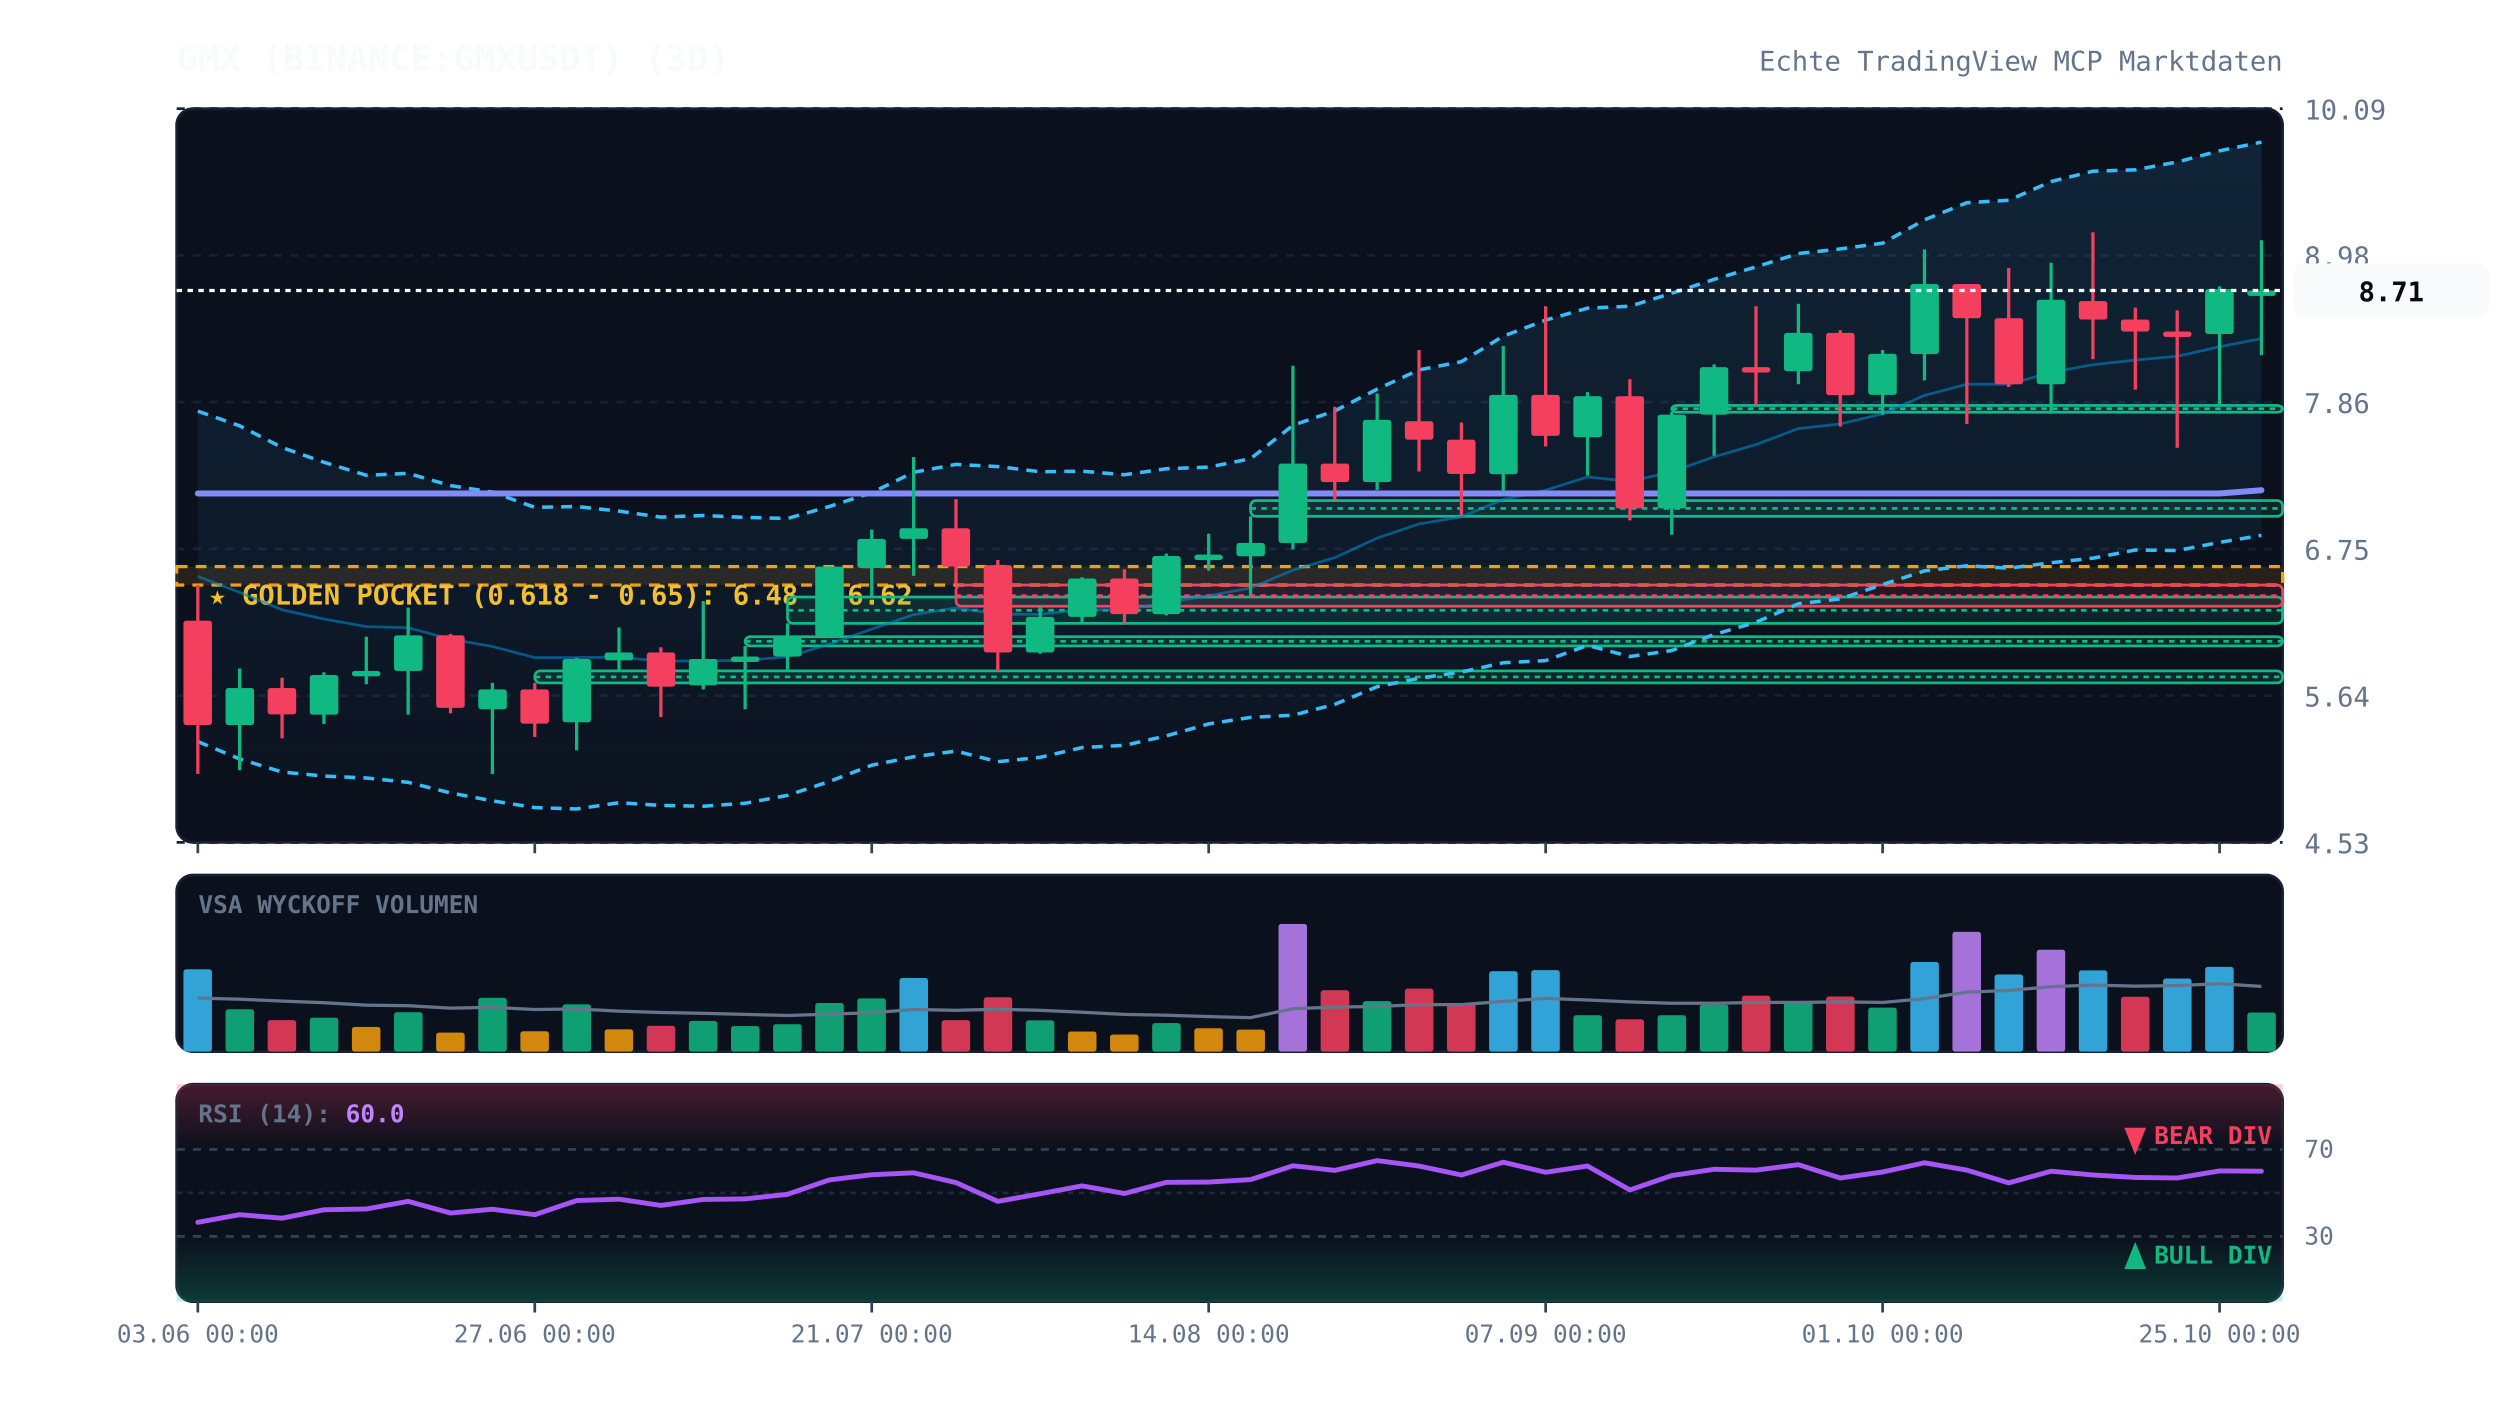
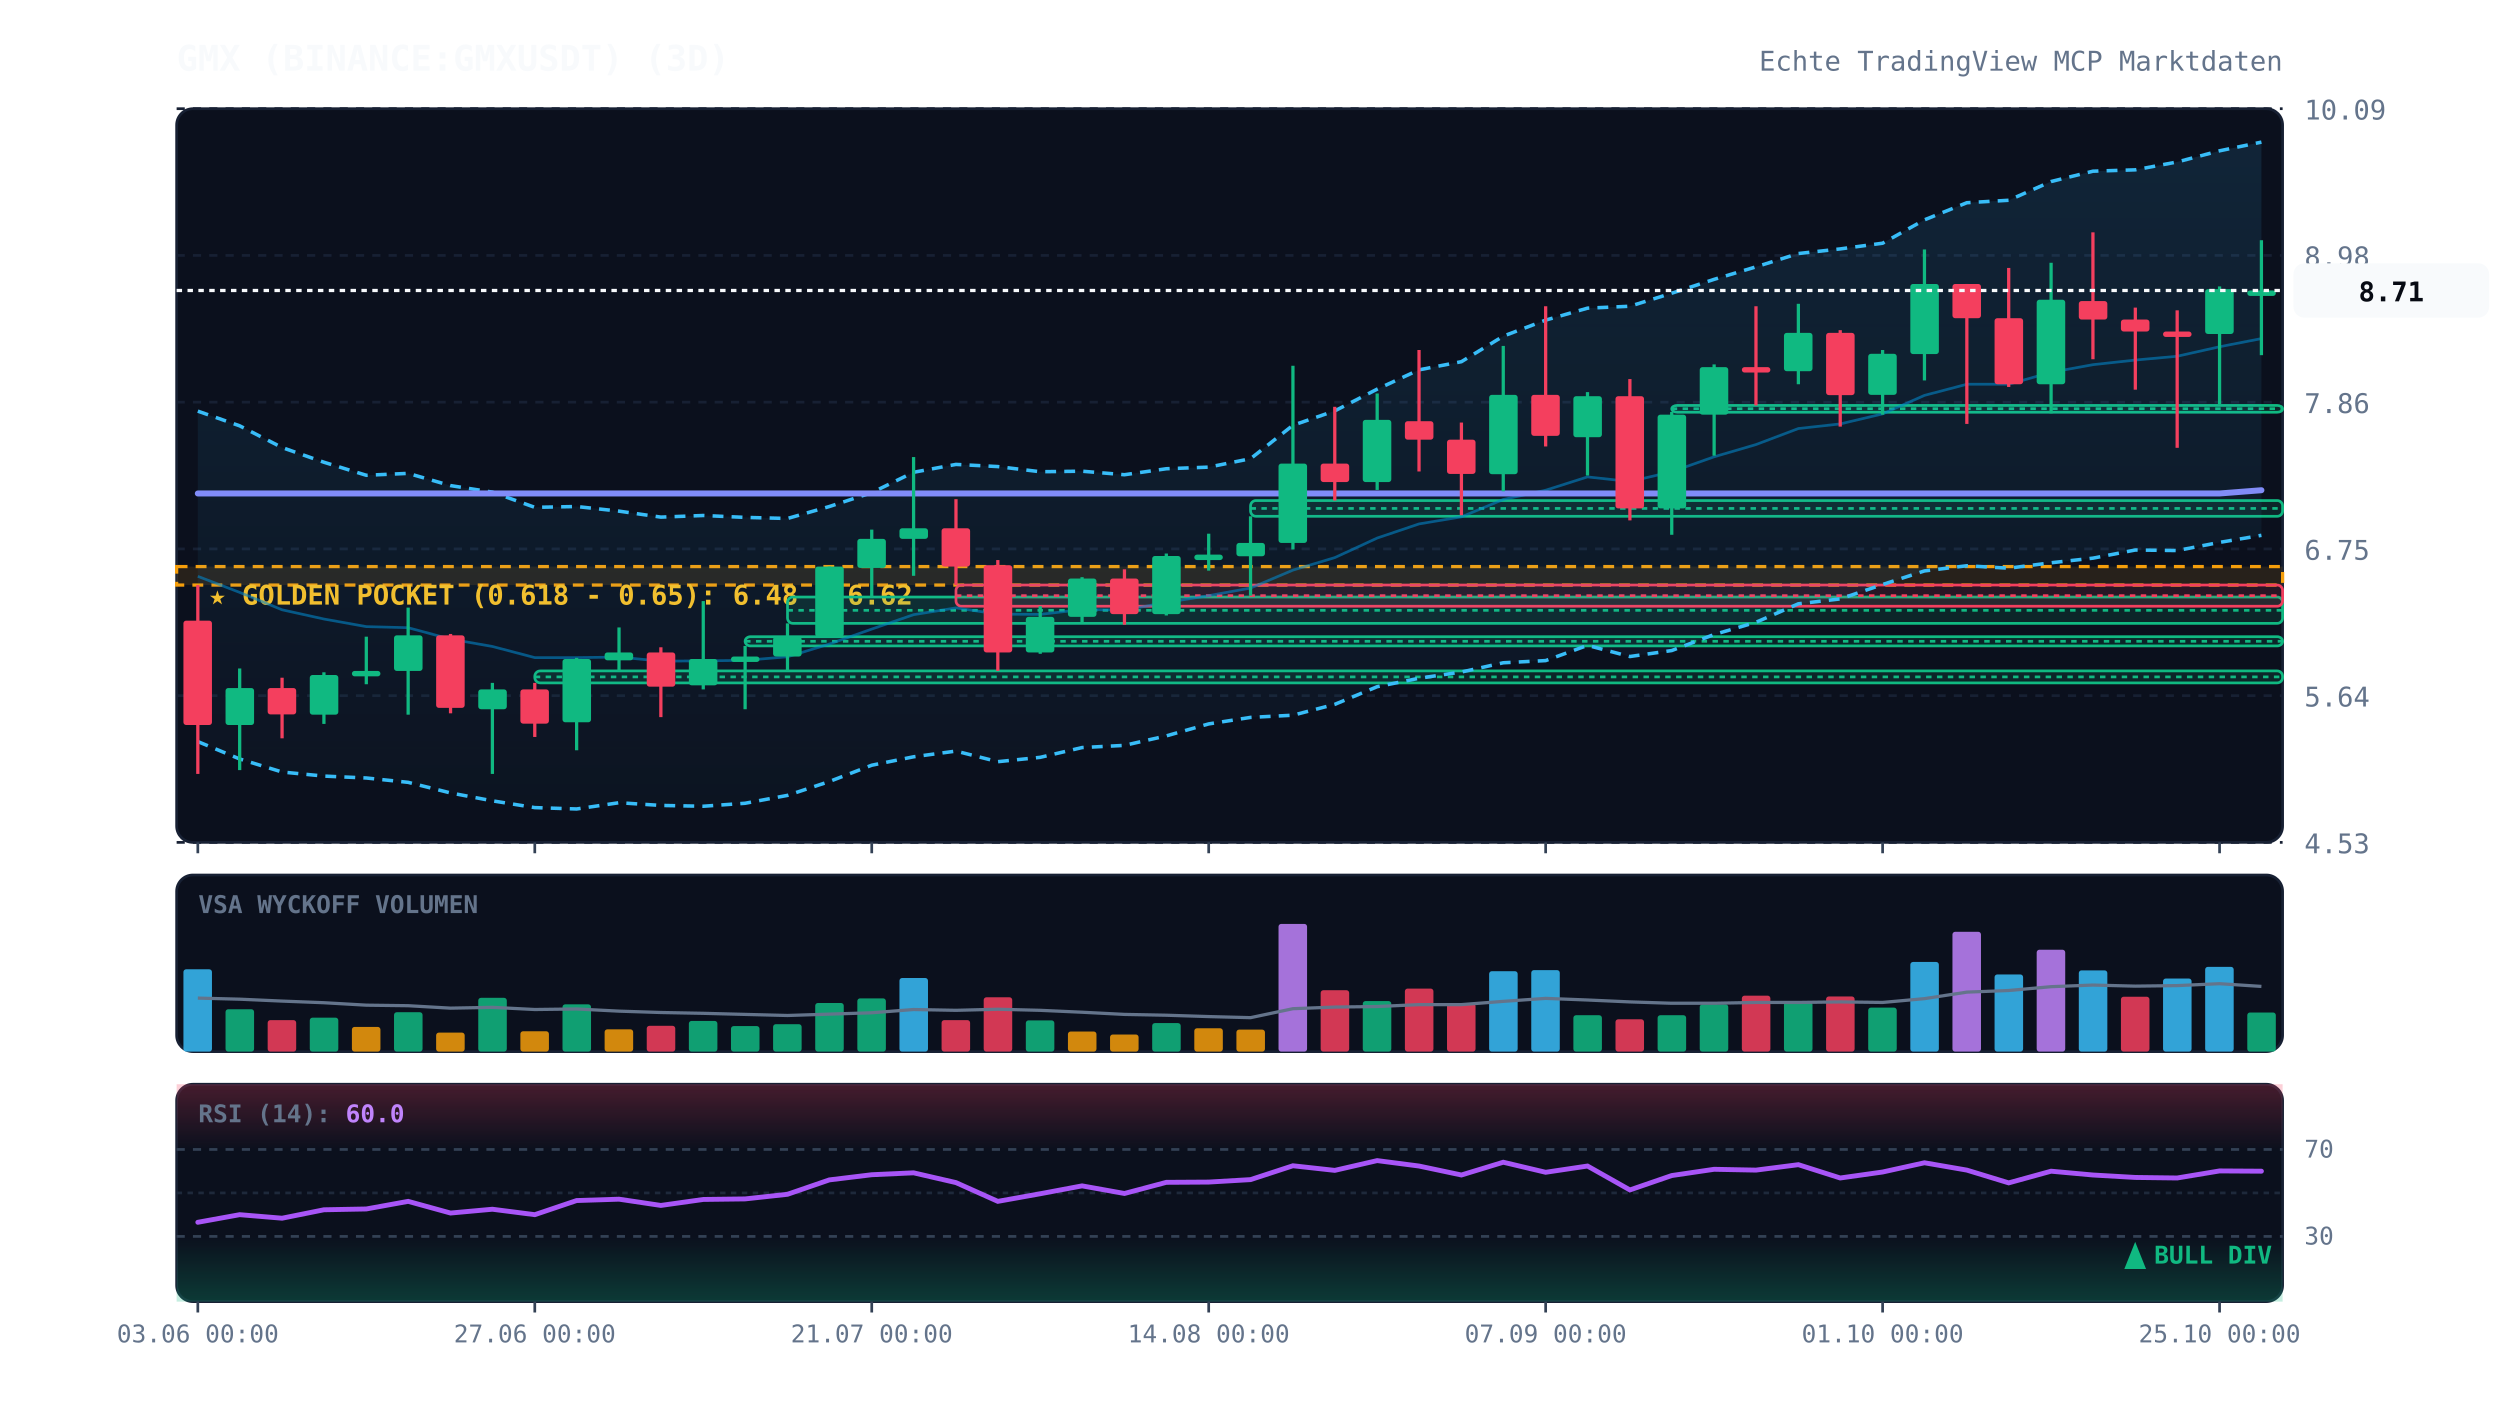
<svg xmlns="http://www.w3.org/2000/svg" viewBox="0 0 920 520" width="100%" height="100%" style="background:#070a13; font-family:'JetBrains Mono', monospace;">
  <defs>
    <linearGradient id="cloud-grad" x1="0%" y1="0%" x2="0%" y2="100%">
      <stop offset="0%" stop-color="#38bdf8" stop-opacity="0.12" />
      <stop offset="100%" stop-color="#38bdf8" stop-opacity="0.02" />
    </linearGradient>
    <linearGradient id="rsi-overbought" x1="0%" y1="0%" x2="0%" y2="100%">
      <stop offset="0%" stop-color="#f43f5e" stop-opacity="0.25" />
      <stop offset="100%" stop-color="#f43f5e" stop-opacity="0.0" />
    </linearGradient>
    <linearGradient id="rsi-oversold" x1="0%" y1="0%" x2="0%" y2="100%">
      <stop offset="0%" stop-color="#10b981" stop-opacity="0.0" />
      <stop offset="100%" stop-color="#10b981" stop-opacity="0.25" />
    </linearGradient>
  </defs>
  <rect x="65" y="40" width="775" height="270" fill="#0b101d" rx="6" stroke="#172033" stroke-width="1" />
  <rect x="65" y="322" width="775" height="65" fill="#0b101d" rx="6" stroke="#172033" stroke-width="1" />
  <rect x="65" y="399" width="775" height="80" fill="#0b101d" rx="6" stroke="#172033" stroke-width="1" />
  <line x1="65" y1="310.0" x2="840" y2="310.0" stroke="#172033" stroke-dasharray="3,3" stroke-width="1" />
  <text x="848" y="314.0" fill="#64748b" font-size="10" text-anchor="start">4.53</text>
  <line x1="65" y1="256.0" x2="840" y2="256.0" stroke="#172033" stroke-dasharray="3,3" stroke-width="1" />
  <text x="848" y="260.0" fill="#64748b" font-size="10" text-anchor="start">5.64</text>
  <line x1="65" y1="202.0" x2="840" y2="202.0" stroke="#172033" stroke-dasharray="3,3" stroke-width="1" />
  <text x="848" y="206.0" fill="#64748b" font-size="10" text-anchor="start">6.75</text>
  <line x1="65" y1="148.0" x2="840" y2="148.0" stroke="#172033" stroke-dasharray="3,3" stroke-width="1" />
  <text x="848" y="152.0" fill="#64748b" font-size="10" text-anchor="start">7.86</text>
  <line x1="65" y1="94.0" x2="840" y2="94.0" stroke="#172033" stroke-dasharray="3,3" stroke-width="1" />
  <text x="848" y="98.0" fill="#64748b" font-size="10" text-anchor="start">8.98</text>
  <line x1="65" y1="40.0" x2="840" y2="40.0" stroke="#172033" stroke-dasharray="3,3" stroke-width="1" />
  <text x="848" y="44.0" fill="#64748b" font-size="10" text-anchor="start">10.09</text>
  <rect x="65" y="208.5" width="775" height="6.8" fill="rgba(245, 158, 11, 0.12)" stroke="#f59e0b" stroke-dasharray="4,3" stroke-width="1.2" />
  <text x="77" y="222.5" fill="#fbbf24" font-size="10" font-weight="bold">★ GOLDEN POCKET (0.618 - 0.65): 6.48 - 6.62</text>
  <rect x="196.8" y="246.9" width="643.2" height="4.4" fill="rgba(16, 185, 129, 0.13)" stroke="#10b981" stroke-width="1" rx="2" />
  <line x1="196.8" y1="249.1" x2="840" y2="249.1" stroke="#10b981" stroke-dasharray="2,2" stroke-width="1" />
  <rect x="274.2" y="234.3" width="565.8" height="3.4" fill="rgba(16, 185, 129, 0.13)" stroke="#10b981" stroke-width="1" rx="2" />
  <line x1="274.2" y1="236.0" x2="840" y2="236.0" stroke="#10b981" stroke-dasharray="2,2" stroke-width="1" />
  <rect x="289.8" y="219.7" width="550.2" height="9.7" fill="rgba(16, 185, 129, 0.13)" stroke="#10b981" stroke-width="1" rx="2" />
  <line x1="289.8" y1="224.6" x2="840" y2="224.6" stroke="#10b981" stroke-dasharray="2,2" stroke-width="1" />
  <rect x="351.8" y="215.3" width="488.2" height="7.8" fill="rgba(244, 63, 94, 0.13)" stroke="#f43f5e" stroke-width="1" rx="2" />
  <line x1="351.8" y1="219.2" x2="840" y2="219.2" stroke="#f43f5e" stroke-dasharray="2,2" stroke-width="1" />
  <rect x="460.2" y="184.2" width="379.8" height="5.8" fill="rgba(16, 185, 129, 0.13)" stroke="#10b981" stroke-width="1" rx="2" />
  <line x1="460.2" y1="187.1" x2="840" y2="187.1" stroke="#10b981" stroke-dasharray="2,2" stroke-width="1" />
  <rect x="615.2" y="149.2" width="224.8" height="2.5" fill="rgba(16, 185, 129, 0.13)" stroke="#10b981" stroke-width="1" rx="2" />
  <line x1="615.2" y1="150.4" x2="840" y2="150.4" stroke="#10b981" stroke-dasharray="2,2" stroke-width="1" />
  <polygon points="72.8,151.3 88.2,156.7 103.8,164.7 119.2,170.1 134.8,174.9 150.2,174.2 165.8,178.7 181.2,181.1 196.8,186.7 212.2,186.4 227.8,188.1 243.2,190.3 258.8,189.7 274.2,190.4 289.8,190.8 305.2,186.4 320.8,181.3 336.2,173.8 351.8,170.9 367.2,171.7 382.8,173.6 398.2,173.4 413.8,174.7 429.2,172.5 444.8,171.9 460.2,168.8 475.8,156.5 491.2,151.2 506.8,143.2 522.2,136.1 537.8,133.1 553.2,123.7 568.8,117.8 584.2,113.4 599.8,112.7 615.2,107.9 630.8,102.8 646.2,98.2 661.8,93.3 677.2,91.6 692.8,89.5 708.2,80.9 723.8,74.6 739.2,73.7 754.8,66.8 770.2,63.0 785.8,62.5 801.2,59.6 816.8,55.5 832.2,52.3 832.2,197.0 816.8,199.6 801.2,202.6 785.8,202.4 770.2,205.4 754.8,207.1 739.2,209.1 723.8,208.2 708.2,210.1 692.8,215.1 677.2,220.4 661.8,222.2 646.2,229.0 630.8,233.5 615.2,239.4 599.8,241.6 584.2,237.5 568.8,243.1 553.2,243.9 537.8,247.3 522.2,249.6 506.8,252.7 491.2,259.2 475.8,263.2 460.2,264.0 444.8,266.4 429.2,270.8 413.8,274.3 398.2,275.1 382.8,278.7 367.2,280.3 351.8,276.4 336.2,278.5 320.8,281.6 305.2,287.6 289.8,292.7 274.2,295.6 258.8,296.7 243.2,296.4 227.8,295.4 212.2,297.7 196.8,297.2 181.2,294.7 165.8,291.8 150.2,287.9 134.8,286.3 119.2,285.6 103.8,284.1 88.2,279.3 72.8,272.9" fill="url(#cloud-grad)" />
  <polyline points="72.8,151.3 88.2,156.7 103.8,164.7 119.2,170.1 134.8,174.9 150.2,174.2 165.8,178.7 181.2,181.1 196.8,186.7 212.2,186.4 227.8,188.1 243.2,190.3 258.8,189.7 274.2,190.4 289.8,190.8 305.2,186.4 320.8,181.3 336.2,173.8 351.8,170.9 367.2,171.7 382.8,173.6 398.2,173.4 413.8,174.7 429.2,172.5 444.8,171.9 460.2,168.8 475.8,156.5 491.2,151.2 506.8,143.2 522.2,136.1 537.8,133.1 553.2,123.7 568.8,117.8 584.2,113.4 599.8,112.7 615.2,107.9 630.8,102.8 646.2,98.2 661.8,93.3 677.2,91.6 692.8,89.5 708.2,80.9 723.8,74.6 739.2,73.7 754.8,66.8 770.2,63.0 785.8,62.5 801.2,59.6 816.8,55.5 832.2,52.3" fill="none" stroke="#38bdf8" stroke-width="1.3" stroke-dasharray="4,3" />
  <polyline points="72.8,272.9 88.2,279.3 103.8,284.1 119.2,285.6 134.8,286.3 150.2,287.9 165.8,291.8 181.2,294.7 196.8,297.2 212.2,297.7 227.8,295.4 243.2,296.4 258.8,296.7 274.2,295.6 289.8,292.7 305.2,287.6 320.8,281.6 336.2,278.5 351.8,276.4 367.2,280.3 382.8,278.7 398.2,275.1 413.8,274.3 429.2,270.8 444.8,266.4 460.2,264.0 475.8,263.2 491.2,259.2 506.8,252.7 522.2,249.6 537.8,247.3 553.2,243.9 568.8,243.1 584.2,237.5 599.8,241.6 615.2,239.4 630.8,233.5 646.2,229.0 661.8,222.2 677.2,220.4 692.8,215.1 708.2,210.1 723.8,208.2 739.2,209.1 754.8,207.1 770.2,205.4 785.8,202.4 801.2,202.6 816.8,199.6 832.2,197.0" fill="none" stroke="#38bdf8" stroke-width="1.3" stroke-dasharray="4,3" />
  <polyline points="72.8,212.1 88.2,218.0 103.8,224.4 119.2,227.8 134.8,230.6 150.2,231.0 165.8,235.2 181.2,237.9 196.8,242.0 212.2,242.0 227.8,241.8 243.2,243.3 258.8,243.2 274.2,243.0 289.8,241.7 305.2,237.0 320.8,231.5 336.2,226.2 351.8,223.7 367.2,226.0 382.8,226.1 398.2,224.3 413.8,224.5 429.2,221.7 444.8,219.2 460.2,216.4 475.8,209.8 491.2,205.2 506.8,198.0 522.2,192.8 537.8,190.2 553.2,183.8 568.8,180.4 584.2,175.5 599.8,177.2 615.2,173.6 630.8,168.1 646.2,163.6 661.8,157.7 677.2,156.0 692.8,152.3 708.2,145.5 723.8,141.4 739.2,141.4 754.8,137.0 770.2,134.2 785.8,132.5 801.2,131.1 816.8,127.6 832.2,124.6" fill="none" stroke="#0284c7" stroke-width="1.0" stroke-opacity="0.6" />
  <polyline points="72.8,181.6 88.2,181.6 103.8,181.6 119.2,181.6 134.8,181.6 150.2,181.6 165.8,181.6 181.2,181.6 196.8,181.6 212.2,181.6 227.8,181.6 243.2,181.6 258.8,181.6 274.2,181.6 289.8,181.6 305.2,181.6 320.8,181.6 336.2,181.6 351.8,181.6 367.2,181.6 382.8,181.6 398.2,181.6 413.8,181.6 429.2,181.6 444.8,181.6 460.2,181.6 475.8,181.6 491.2,181.6 506.8,181.6 522.2,181.6 537.8,181.6 553.2,181.6 568.8,181.6 584.2,181.6 599.8,181.6 615.2,181.6 630.8,181.6 646.2,181.6 661.8,181.6 677.2,181.6 692.8,181.6 708.2,181.6 723.8,181.6 739.2,181.6 754.8,181.6 770.2,181.6 785.8,181.6 801.2,181.6 816.8,181.6 832.2,180.4" fill="none" stroke="#818cf8" stroke-width="2.2" stroke-linecap="round" />
  <line x1="72.8" y1="215.3" x2="72.8" y2="284.8" stroke="#f43f5e" stroke-width="1.2" />
  <rect x="67.5" y="228.4" width="10.5" height="38.4" fill="#f43f5e" rx="1" />
  <line x1="88.2" y1="246.0" x2="88.2" y2="283.4" stroke="#10b981" stroke-width="1.2" />
  <rect x="83.0" y="253.2" width="10.5" height="13.6" fill="#10b981" rx="1" />
  <line x1="103.8" y1="249.4" x2="103.8" y2="271.7" stroke="#f43f5e" stroke-width="1.2" />
  <rect x="98.5" y="253.2" width="10.5" height="9.7" fill="#f43f5e" rx="1" />
  <line x1="119.2" y1="247.4" x2="119.2" y2="266.4" stroke="#10b981" stroke-width="1.2" />
  <rect x="114.0" y="248.4" width="10.5" height="14.6" fill="#10b981" rx="1" />
  <line x1="134.8" y1="234.3" x2="134.8" y2="251.8" stroke="#10b981" stroke-width="1.2" />
  <rect x="129.5" y="246.9" width="10.5" height="2.0" fill="#10b981" rx="1" />
  <line x1="150.2" y1="223.6" x2="150.2" y2="263.0" stroke="#10b981" stroke-width="1.2" />
  <rect x="145.0" y="233.8" width="10.5" height="13.1" fill="#10b981" rx="1" />
  <line x1="165.8" y1="233.3" x2="165.8" y2="262.5" stroke="#f43f5e" stroke-width="1.2" />
  <rect x="160.5" y="233.8" width="10.5" height="26.7" fill="#f43f5e" rx="1" />
  <line x1="181.2" y1="251.3" x2="181.2" y2="284.8" stroke="#10b981" stroke-width="1.2" />
  <rect x="176.0" y="253.7" width="10.5" height="7.3" fill="#10b981" rx="1" />
  <line x1="196.8" y1="251.3" x2="196.8" y2="271.2" stroke="#f43f5e" stroke-width="1.2" />
  <rect x="191.5" y="253.7" width="10.5" height="12.6" fill="#f43f5e" rx="1" />
  <line x1="212.2" y1="242.1" x2="212.2" y2="276.1" stroke="#10b981" stroke-width="1.2" />
  <rect x="207.0" y="242.5" width="10.5" height="23.3" fill="#10b981" rx="1" />
  <line x1="227.8" y1="230.9" x2="227.8" y2="246.9" stroke="#10b981" stroke-width="1.2" />
  <rect x="222.5" y="240.1" width="10.5" height="2.9" fill="#10b981" rx="1" />
  <line x1="243.2" y1="238.2" x2="243.2" y2="263.9" stroke="#f43f5e" stroke-width="1.2" />
  <rect x="238.0" y="240.1" width="10.5" height="12.6" fill="#f43f5e" rx="1" />
  <line x1="258.8" y1="221.2" x2="258.8" y2="253.7" stroke="#10b981" stroke-width="1.2" />
  <rect x="253.5" y="242.5" width="10.5" height="9.7" fill="#10b981" rx="1" />
  <line x1="274.2" y1="237.7" x2="274.2" y2="261.0" stroke="#10b981" stroke-width="1.2" />
  <rect x="269.0" y="241.6" width="10.5" height="2.0" fill="#10b981" rx="1" />
  <line x1="289.8" y1="229.4" x2="289.8" y2="246.9" stroke="#10b981" stroke-width="1.2" />
  <rect x="284.5" y="234.3" width="10.5" height="7.3" fill="#10b981" rx="1" />
  <line x1="305.2" y1="208.5" x2="305.2" y2="234.3" stroke="#10b981" stroke-width="1.2" />
  <rect x="300.0" y="208.5" width="10.5" height="25.8" fill="#10b981" rx="1" />
  <line x1="320.8" y1="194.9" x2="320.8" y2="219.7" stroke="#10b981" stroke-width="1.2" />
  <rect x="315.5" y="198.3" width="10.5" height="10.7" fill="#10b981" rx="1" />
  <line x1="336.2" y1="168.2" x2="336.2" y2="211.9" stroke="#10b981" stroke-width="1.2" />
  <rect x="331.0" y="194.4" width="10.5" height="3.9" fill="#10b981" rx="1" />
  <line x1="351.8" y1="183.7" x2="351.8" y2="215.3" stroke="#f43f5e" stroke-width="1.2" />
  <rect x="346.5" y="194.4" width="10.5" height="14.1" fill="#f43f5e" rx="1" />
  <line x1="367.2" y1="206.1" x2="367.2" y2="246.9" stroke="#f43f5e" stroke-width="1.2" />
  <rect x="362.0" y="208.0" width="10.5" height="32.1" fill="#f43f5e" rx="1" />
  <line x1="382.8" y1="223.1" x2="382.8" y2="240.6" stroke="#10b981" stroke-width="1.2" />
  <rect x="377.5" y="227.0" width="10.5" height="13.1" fill="#10b981" rx="1" />
  <line x1="398.2" y1="212.4" x2="398.2" y2="229.4" stroke="#10b981" stroke-width="1.2" />
  <rect x="393.0" y="212.9" width="10.5" height="14.1" fill="#10b981" rx="1" />
  <line x1="413.8" y1="209.5" x2="413.8" y2="229.9" stroke="#f43f5e" stroke-width="1.2" />
  <rect x="408.5" y="212.9" width="10.5" height="13.1" fill="#f43f5e" rx="1" />
  <line x1="429.2" y1="203.7" x2="429.2" y2="226.5" stroke="#10b981" stroke-width="1.2" />
  <rect x="424.0" y="204.6" width="10.5" height="21.4" fill="#10b981" rx="1" />
  <line x1="444.8" y1="196.4" x2="444.8" y2="210.0" stroke="#10b981" stroke-width="1.2" />
  <rect x="439.5" y="204.1" width="10.5" height="2.0" fill="#10b981" rx="1" />
  <line x1="460.2" y1="190.0" x2="460.2" y2="219.2" stroke="#10b981" stroke-width="1.2" />
  <rect x="455.0" y="199.8" width="10.5" height="4.9" fill="#10b981" rx="1" />
  <line x1="475.8" y1="134.6" x2="475.8" y2="202.2" stroke="#10b981" stroke-width="1.2" />
  <rect x="470.5" y="170.6" width="10.5" height="29.2" fill="#10b981" rx="1" />
  <line x1="491.2" y1="149.7" x2="491.2" y2="184.2" stroke="#f43f5e" stroke-width="1.2" />
  <rect x="486.0" y="170.6" width="10.5" height="6.8" fill="#f43f5e" rx="1" />
  <line x1="506.8" y1="144.8" x2="506.8" y2="180.3" stroke="#10b981" stroke-width="1.2" />
  <rect x="501.5" y="154.5" width="10.5" height="22.9" fill="#10b981" rx="1" />
  <line x1="522.2" y1="128.8" x2="522.2" y2="173.5" stroke="#f43f5e" stroke-width="1.2" />
  <rect x="517.0" y="155.0" width="10.5" height="6.8" fill="#f43f5e" rx="1" />
  <line x1="537.8" y1="155.5" x2="537.8" y2="189.6" stroke="#f43f5e" stroke-width="1.2" />
  <rect x="532.5" y="161.8" width="10.5" height="12.6" fill="#f43f5e" rx="1" />
  <line x1="553.2" y1="127.3" x2="553.2" y2="180.8" stroke="#10b981" stroke-width="1.2" />
  <rect x="548.0" y="145.3" width="10.5" height="29.2" fill="#10b981" rx="1" />
  <line x1="568.8" y1="112.7" x2="568.8" y2="164.3" stroke="#f43f5e" stroke-width="1.2" />
  <rect x="563.5" y="145.3" width="10.5" height="15.1" fill="#f43f5e" rx="1" />
  <line x1="584.2" y1="144.3" x2="584.2" y2="175.0" stroke="#10b981" stroke-width="1.2" />
  <rect x="579.0" y="145.8" width="10.5" height="15.1" fill="#10b981" rx="1" />
  <line x1="599.8" y1="139.5" x2="599.8" y2="191.5" stroke="#f43f5e" stroke-width="1.2" />
  <rect x="594.5" y="145.8" width="10.5" height="41.3" fill="#f43f5e" rx="1" />
  <line x1="615.2" y1="151.6" x2="615.2" y2="196.8" stroke="#10b981" stroke-width="1.2" />
  <rect x="610.0" y="152.6" width="10.5" height="34.5" fill="#10b981" rx="1" />
  <line x1="630.8" y1="134.1" x2="630.8" y2="167.7" stroke="#10b981" stroke-width="1.2" />
  <rect x="625.5" y="135.1" width="10.5" height="17.5" fill="#10b981" rx="1" />
  <line x1="646.2" y1="112.7" x2="646.2" y2="149.2" stroke="#f43f5e" stroke-width="1.2" />
  <rect x="641.0" y="135.1" width="10.5" height="2.0" fill="#f43f5e" rx="1" />
  <line x1="661.8" y1="111.8" x2="661.8" y2="141.4" stroke="#10b981" stroke-width="1.2" />
  <rect x="656.5" y="122.5" width="10.5" height="14.1" fill="#10b981" rx="1" />
  <line x1="677.2" y1="121.5" x2="677.2" y2="157.0" stroke="#f43f5e" stroke-width="1.2" />
  <rect x="672.0" y="122.5" width="10.5" height="22.9" fill="#f43f5e" rx="1" />
  <line x1="692.8" y1="128.8" x2="692.8" y2="152.6" stroke="#10b981" stroke-width="1.2" />
  <rect x="687.5" y="130.2" width="10.5" height="15.1" fill="#10b981" rx="1" />
  <line x1="708.2" y1="91.8" x2="708.2" y2="140.0" stroke="#10b981" stroke-width="1.2" />
  <rect x="703.0" y="104.5" width="10.5" height="25.8" fill="#10b981" rx="1" />
  <line x1="723.8" y1="104.5" x2="723.8" y2="156.0" stroke="#f43f5e" stroke-width="1.2" />
  <rect x="718.5" y="104.5" width="10.5" height="12.6" fill="#f43f5e" rx="1" />
  <line x1="739.2" y1="98.6" x2="739.2" y2="142.4" stroke="#f43f5e" stroke-width="1.2" />
  <rect x="734.0" y="117.1" width="10.5" height="24.3" fill="#f43f5e" rx="1" />
  <line x1="754.8" y1="96.7" x2="754.8" y2="152.1" stroke="#10b981" stroke-width="1.2" />
  <rect x="749.5" y="110.3" width="10.5" height="31.1" fill="#10b981" rx="1" />
  <line x1="770.2" y1="85.5" x2="770.2" y2="132.2" stroke="#f43f5e" stroke-width="1.2" />
  <rect x="765.0" y="110.8" width="10.5" height="6.8" fill="#f43f5e" rx="1" />
  <line x1="785.8" y1="113.2" x2="785.8" y2="143.4" stroke="#f43f5e" stroke-width="1.2" />
  <rect x="780.5" y="117.6" width="10.5" height="4.4" fill="#f43f5e" rx="1" />
  <line x1="801.2" y1="114.2" x2="801.2" y2="164.8" stroke="#f43f5e" stroke-width="1.2" />
  <rect x="796.0" y="122.0" width="10.5" height="2.0" fill="#f43f5e" rx="1" />
  <line x1="816.8" y1="105.4" x2="816.8" y2="148.7" stroke="#10b981" stroke-width="1.2" />
  <rect x="811.5" y="106.4" width="10.5" height="16.5" fill="#10b981" rx="1" />
  <line x1="832.2" y1="88.4" x2="832.2" y2="130.7" stroke="#10b981" stroke-width="1.2" />
  <rect x="827.0" y="106.9" width="10.5" height="2.0" fill="#10b981" rx="1" />
  <line x1="65" y1="106.9" x2="840" y2="106.9" stroke="#f8fafc" stroke-width="1.2" stroke-dasharray="2,2" />
  <rect x="844" y="96.9" width="72" height="20" fill="#f8fafc" rx="4" />
  <text x="880" y="110.9" fill="#070a13" font-size="10" font-weight="bold" text-anchor="middle">8.71</text>
  <text x="73" y="336" fill="#64748b" font-size="9" font-weight="bold">VSA WYCKOFF VOLUMEN</text>
  <rect x="67.5" y="356.7" width="10.5" height="30.3" fill="#38bdf8" opacity="0.85" rx="1" />
  <rect x="83.0" y="371.4" width="10.5" height="15.6" fill="#10b981" opacity="0.85" rx="1" />
  <rect x="98.5" y="375.4" width="10.5" height="11.6" fill="#f43f5e" opacity="0.85" rx="1" />
  <rect x="114.0" y="374.5" width="10.5" height="12.5" fill="#10b981" opacity="0.85" rx="1" />
  <rect x="129.5" y="377.9" width="10.5" height="9.1" fill="#f59e0b" opacity="0.85" rx="1" />
  <rect x="145.0" y="372.5" width="10.5" height="14.5" fill="#10b981" opacity="0.85" rx="1" />
  <rect x="160.5" y="380.0" width="10.5" height="7.0" fill="#f59e0b" opacity="0.85" rx="1" />
  <rect x="176.0" y="367.2" width="10.5" height="19.8" fill="#10b981" opacity="0.85" rx="1" />
  <rect x="191.5" y="379.5" width="10.5" height="7.5" fill="#f59e0b" opacity="0.85" rx="1" />
  <rect x="207.0" y="369.6" width="10.5" height="17.4" fill="#10b981" opacity="0.85" rx="1" />
  <rect x="222.5" y="378.8" width="10.5" height="8.2" fill="#f59e0b" opacity="0.85" rx="1" />
  <rect x="238.0" y="377.5" width="10.5" height="9.5" fill="#f43f5e" opacity="0.85" rx="1" />
  <rect x="253.5" y="375.7" width="10.5" height="11.3" fill="#10b981" opacity="0.85" rx="1" />
  <rect x="269.0" y="377.6" width="10.5" height="9.4" fill="#10b981" opacity="0.85" rx="1" />
  <rect x="284.5" y="376.9" width="10.5" height="10.1" fill="#10b981" opacity="0.85" rx="1" />
  <rect x="300.0" y="369.1" width="10.5" height="17.9" fill="#10b981" opacity="0.85" rx="1" />
  <rect x="315.5" y="367.4" width="10.5" height="19.6" fill="#10b981" opacity="0.85" rx="1" />
  <rect x="331.0" y="359.9" width="10.5" height="27.1" fill="#38bdf8" opacity="0.85" rx="1" />
  <rect x="346.5" y="375.4" width="10.5" height="11.6" fill="#f43f5e" opacity="0.85" rx="1" />
  <rect x="362.0" y="367.0" width="10.5" height="20.0" fill="#f43f5e" opacity="0.85" rx="1" />
  <rect x="377.5" y="375.5" width="10.5" height="11.5" fill="#10b981" opacity="0.85" rx="1" />
  <rect x="393.0" y="379.6" width="10.5" height="7.4" fill="#f59e0b" opacity="0.85" rx="1" />
  <rect x="408.5" y="380.7" width="10.5" height="6.3" fill="#f59e0b" opacity="0.85" rx="1" />
  <rect x="424.0" y="376.5" width="10.5" height="10.5" fill="#10b981" opacity="0.85" rx="1" />
  <rect x="439.5" y="378.4" width="10.5" height="8.6" fill="#f59e0b" opacity="0.85" rx="1" />
  <rect x="455.0" y="378.9" width="10.5" height="8.1" fill="#f59e0b" opacity="0.85" rx="1" />
  <rect x="470.5" y="340.0" width="10.5" height="47.0" fill="#c084fc" opacity="0.85" rx="1" />
  <rect x="486.0" y="364.4" width="10.5" height="22.6" fill="#f43f5e" opacity="0.85" rx="1" />
  <rect x="501.5" y="368.4" width="10.5" height="18.6" fill="#10b981" opacity="0.85" rx="1" />
  <rect x="517.0" y="363.8" width="10.5" height="23.2" fill="#f43f5e" opacity="0.85" rx="1" />
  <rect x="532.5" y="369.3" width="10.5" height="17.7" fill="#f43f5e" opacity="0.85" rx="1" />
  <rect x="548.0" y="357.4" width="10.5" height="29.6" fill="#38bdf8" opacity="0.85" rx="1" />
  <rect x="563.5" y="357.0" width="10.5" height="30.0" fill="#38bdf8" opacity="0.85" rx="1" />
  <rect x="579.0" y="373.6" width="10.5" height="13.4" fill="#10b981" opacity="0.85" rx="1" />
  <rect x="594.5" y="375.1" width="10.5" height="11.9" fill="#f43f5e" opacity="0.85" rx="1" />
  <rect x="610.0" y="373.6" width="10.5" height="13.4" fill="#10b981" opacity="0.85" rx="1" />
  <rect x="625.5" y="369.6" width="10.5" height="17.4" fill="#10b981" opacity="0.85" rx="1" />
  <rect x="641.0" y="366.4" width="10.5" height="20.6" fill="#f43f5e" opacity="0.85" rx="1" />
  <rect x="656.5" y="368.7" width="10.5" height="18.3" fill="#10b981" opacity="0.85" rx="1" />
  <rect x="672.0" y="366.7" width="10.5" height="20.3" fill="#f43f5e" opacity="0.85" rx="1" />
  <rect x="687.5" y="370.8" width="10.5" height="16.2" fill="#10b981" opacity="0.85" rx="1" />
  <rect x="703.0" y="354.0" width="10.5" height="33.0" fill="#38bdf8" opacity="0.85" rx="1" />
  <rect x="718.5" y="342.9" width="10.5" height="44.1" fill="#c084fc" opacity="0.85" rx="1" />
  <rect x="734.0" y="358.6" width="10.5" height="28.4" fill="#38bdf8" opacity="0.85" rx="1" />
  <rect x="749.5" y="349.5" width="10.5" height="37.5" fill="#c084fc" opacity="0.85" rx="1" />
  <rect x="765.0" y="357.1" width="10.5" height="29.9" fill="#38bdf8" opacity="0.85" rx="1" />
  <rect x="780.5" y="366.8" width="10.5" height="20.2" fill="#f43f5e" opacity="0.85" rx="1" />
  <rect x="796.0" y="360.1" width="10.5" height="26.9" fill="#38bdf8" opacity="0.85" rx="1" />
  <rect x="811.5" y="355.8" width="10.5" height="31.2" fill="#38bdf8" opacity="0.85" rx="1" />
  <rect x="827.0" y="372.6" width="10.5" height="14.4" fill="#10b981" opacity="0.85" rx="1" />
  <polyline points="72.8,367.3 88.2,367.7 103.8,368.4 119.2,369.0 134.8,369.9 150.2,370.1 165.8,371.0 181.2,370.7 196.8,371.5 212.2,371.3 227.8,372.1 243.2,372.6 258.8,372.9 274.2,373.3 289.8,373.7 305.2,373.2 320.8,372.7 336.2,371.5 351.8,371.8 367.2,371.4 382.8,371.8 398.2,372.5 413.8,373.3 429.2,373.6 444.8,374.1 460.2,374.5 475.8,371.2 491.2,370.6 506.8,370.4 522.2,369.7 537.8,369.7 553.2,368.5 568.8,367.4 584.2,368.0 599.8,368.7 615.2,369.2 630.8,369.2 646.2,368.9 661.8,368.9 677.2,368.7 692.8,368.9 708.2,367.5 723.8,365.1 739.2,364.5 754.8,363.1 770.2,362.5 785.8,362.9 801.2,362.7 816.8,362.0 832.2,363.0" fill="none" stroke="#64748b" stroke-width="1.2" />
  <rect x="65" y="399" width="775" height="24.0" fill="url(#rsi-overbought)" />
  <rect x="65" y="455.0" width="775" height="24.0" fill="url(#rsi-oversold)" />
  <line x1="65" y1="423.0" x2="840" y2="423.0" stroke="#334155" stroke-dasharray="3,3" stroke-width="1" />
  <text x="848" y="426.0" fill="#64748b" font-size="9">70</text>
  <line x1="65" y1="439.0" x2="840" y2="439.0" stroke="#1e293b" stroke-dasharray="2,2" stroke-width="1" />
  <line x1="65" y1="455.0" x2="840" y2="455.0" stroke="#334155" stroke-dasharray="3,3" stroke-width="1" />
  <text x="848" y="458.0" fill="#64748b" font-size="9">30</text>
  <polyline points="72.8,449.8 88.2,447.0 103.8,448.3 119.2,445.2 134.8,444.9 150.2,442.1 165.8,446.4 181.2,445.0 196.8,447.0 212.2,441.8 227.8,441.3 243.2,443.6 258.8,441.4 274.2,441.2 289.8,439.5 305.2,434.2 320.8,432.3 336.2,431.6 351.8,435.2 367.2,442.1 382.8,439.3 398.2,436.4 413.8,439.2 429.2,435.1 444.8,435.0 460.2,434.1 475.8,429.0 491.2,430.7 506.8,427.1 522.2,429.1 537.8,432.4 553.2,427.7 568.8,431.4 584.2,429.1 599.8,437.9 615.2,432.6 630.8,430.3 646.2,430.6 661.8,428.6 677.2,433.5 692.8,431.3 708.2,427.9 723.8,430.6 739.2,435.3 754.8,431.0 770.2,432.4 785.8,433.3 801.2,433.5 816.8,430.9 832.2,431.0" fill="none" stroke="#a855f7" stroke-width="1.8" stroke-linecap="round" />
  <g transform="translate(785.75, 467)">
    <path d="M 0 -10 L 4 0 L -4 0 Z" fill="#10b981" />
    <text x="7" y="-2" fill="#10b981" font-size="9" font-weight="bold">BULL DIV</text>
  </g>
-   <g transform="translate(785.75, 415)">
-     <path d="M 0 10 L 4 0 L -4 0 Z" fill="#f43f5e" />
-     <text x="7" y="6" fill="#f43f5e" font-size="9" font-weight="bold">BEAR DIV</text>
-   </g>
  <text x="73" y="413" fill="#64748b" font-size="9" font-weight="bold">RSI (14): <tspan fill="#c084fc">60.0</tspan>
  </text>
  <line x1="72.8" y1="310" x2="72.8" y2="314" stroke="#334155" stroke-width="1" />
  <line x1="72.8" y1="479" x2="72.8" y2="483" stroke="#334155" stroke-width="1" />
  <text x="72.8" y="494" fill="#64748b" font-size="9" text-anchor="middle">03.06 00:00</text>
  <line x1="196.8" y1="310" x2="196.8" y2="314" stroke="#334155" stroke-width="1" />
  <line x1="196.8" y1="479" x2="196.8" y2="483" stroke="#334155" stroke-width="1" />
  <text x="196.8" y="494" fill="#64748b" font-size="9" text-anchor="middle">27.06 00:00</text>
  <line x1="320.8" y1="310" x2="320.8" y2="314" stroke="#334155" stroke-width="1" />
  <line x1="320.8" y1="479" x2="320.8" y2="483" stroke="#334155" stroke-width="1" />
  <text x="320.8" y="494" fill="#64748b" font-size="9" text-anchor="middle">21.07 00:00</text>
  <line x1="444.8" y1="310" x2="444.8" y2="314" stroke="#334155" stroke-width="1" />
  <line x1="444.8" y1="479" x2="444.8" y2="483" stroke="#334155" stroke-width="1" />
  <text x="444.8" y="494" fill="#64748b" font-size="9" text-anchor="middle">14.08 00:00</text>
  <line x1="568.8" y1="310" x2="568.8" y2="314" stroke="#334155" stroke-width="1" />
  <line x1="568.8" y1="479" x2="568.8" y2="483" stroke="#334155" stroke-width="1" />
  <text x="568.8" y="494" fill="#64748b" font-size="9" text-anchor="middle">07.09 00:00</text>
  <line x1="692.8" y1="310" x2="692.8" y2="314" stroke="#334155" stroke-width="1" />
  <line x1="692.8" y1="479" x2="692.8" y2="483" stroke="#334155" stroke-width="1" />
  <text x="692.8" y="494" fill="#64748b" font-size="9" text-anchor="middle">01.10 00:00</text>
  <line x1="816.8" y1="310" x2="816.8" y2="314" stroke="#334155" stroke-width="1" />
  <line x1="816.8" y1="479" x2="816.8" y2="483" stroke="#334155" stroke-width="1" />
  <text x="816.8" y="494" fill="#64748b" font-size="9" text-anchor="middle">25.10 00:00</text>
  <text x="65" y="26" fill="#f8fafc" font-size="13" font-weight="bold">GMX (BINANCE:GMXUSDT) (3D)</text>
  <text x="840" y="26" fill="#64748b" font-size="10" text-anchor="end">Echte TradingView MCP Marktdaten</text>
</svg>
